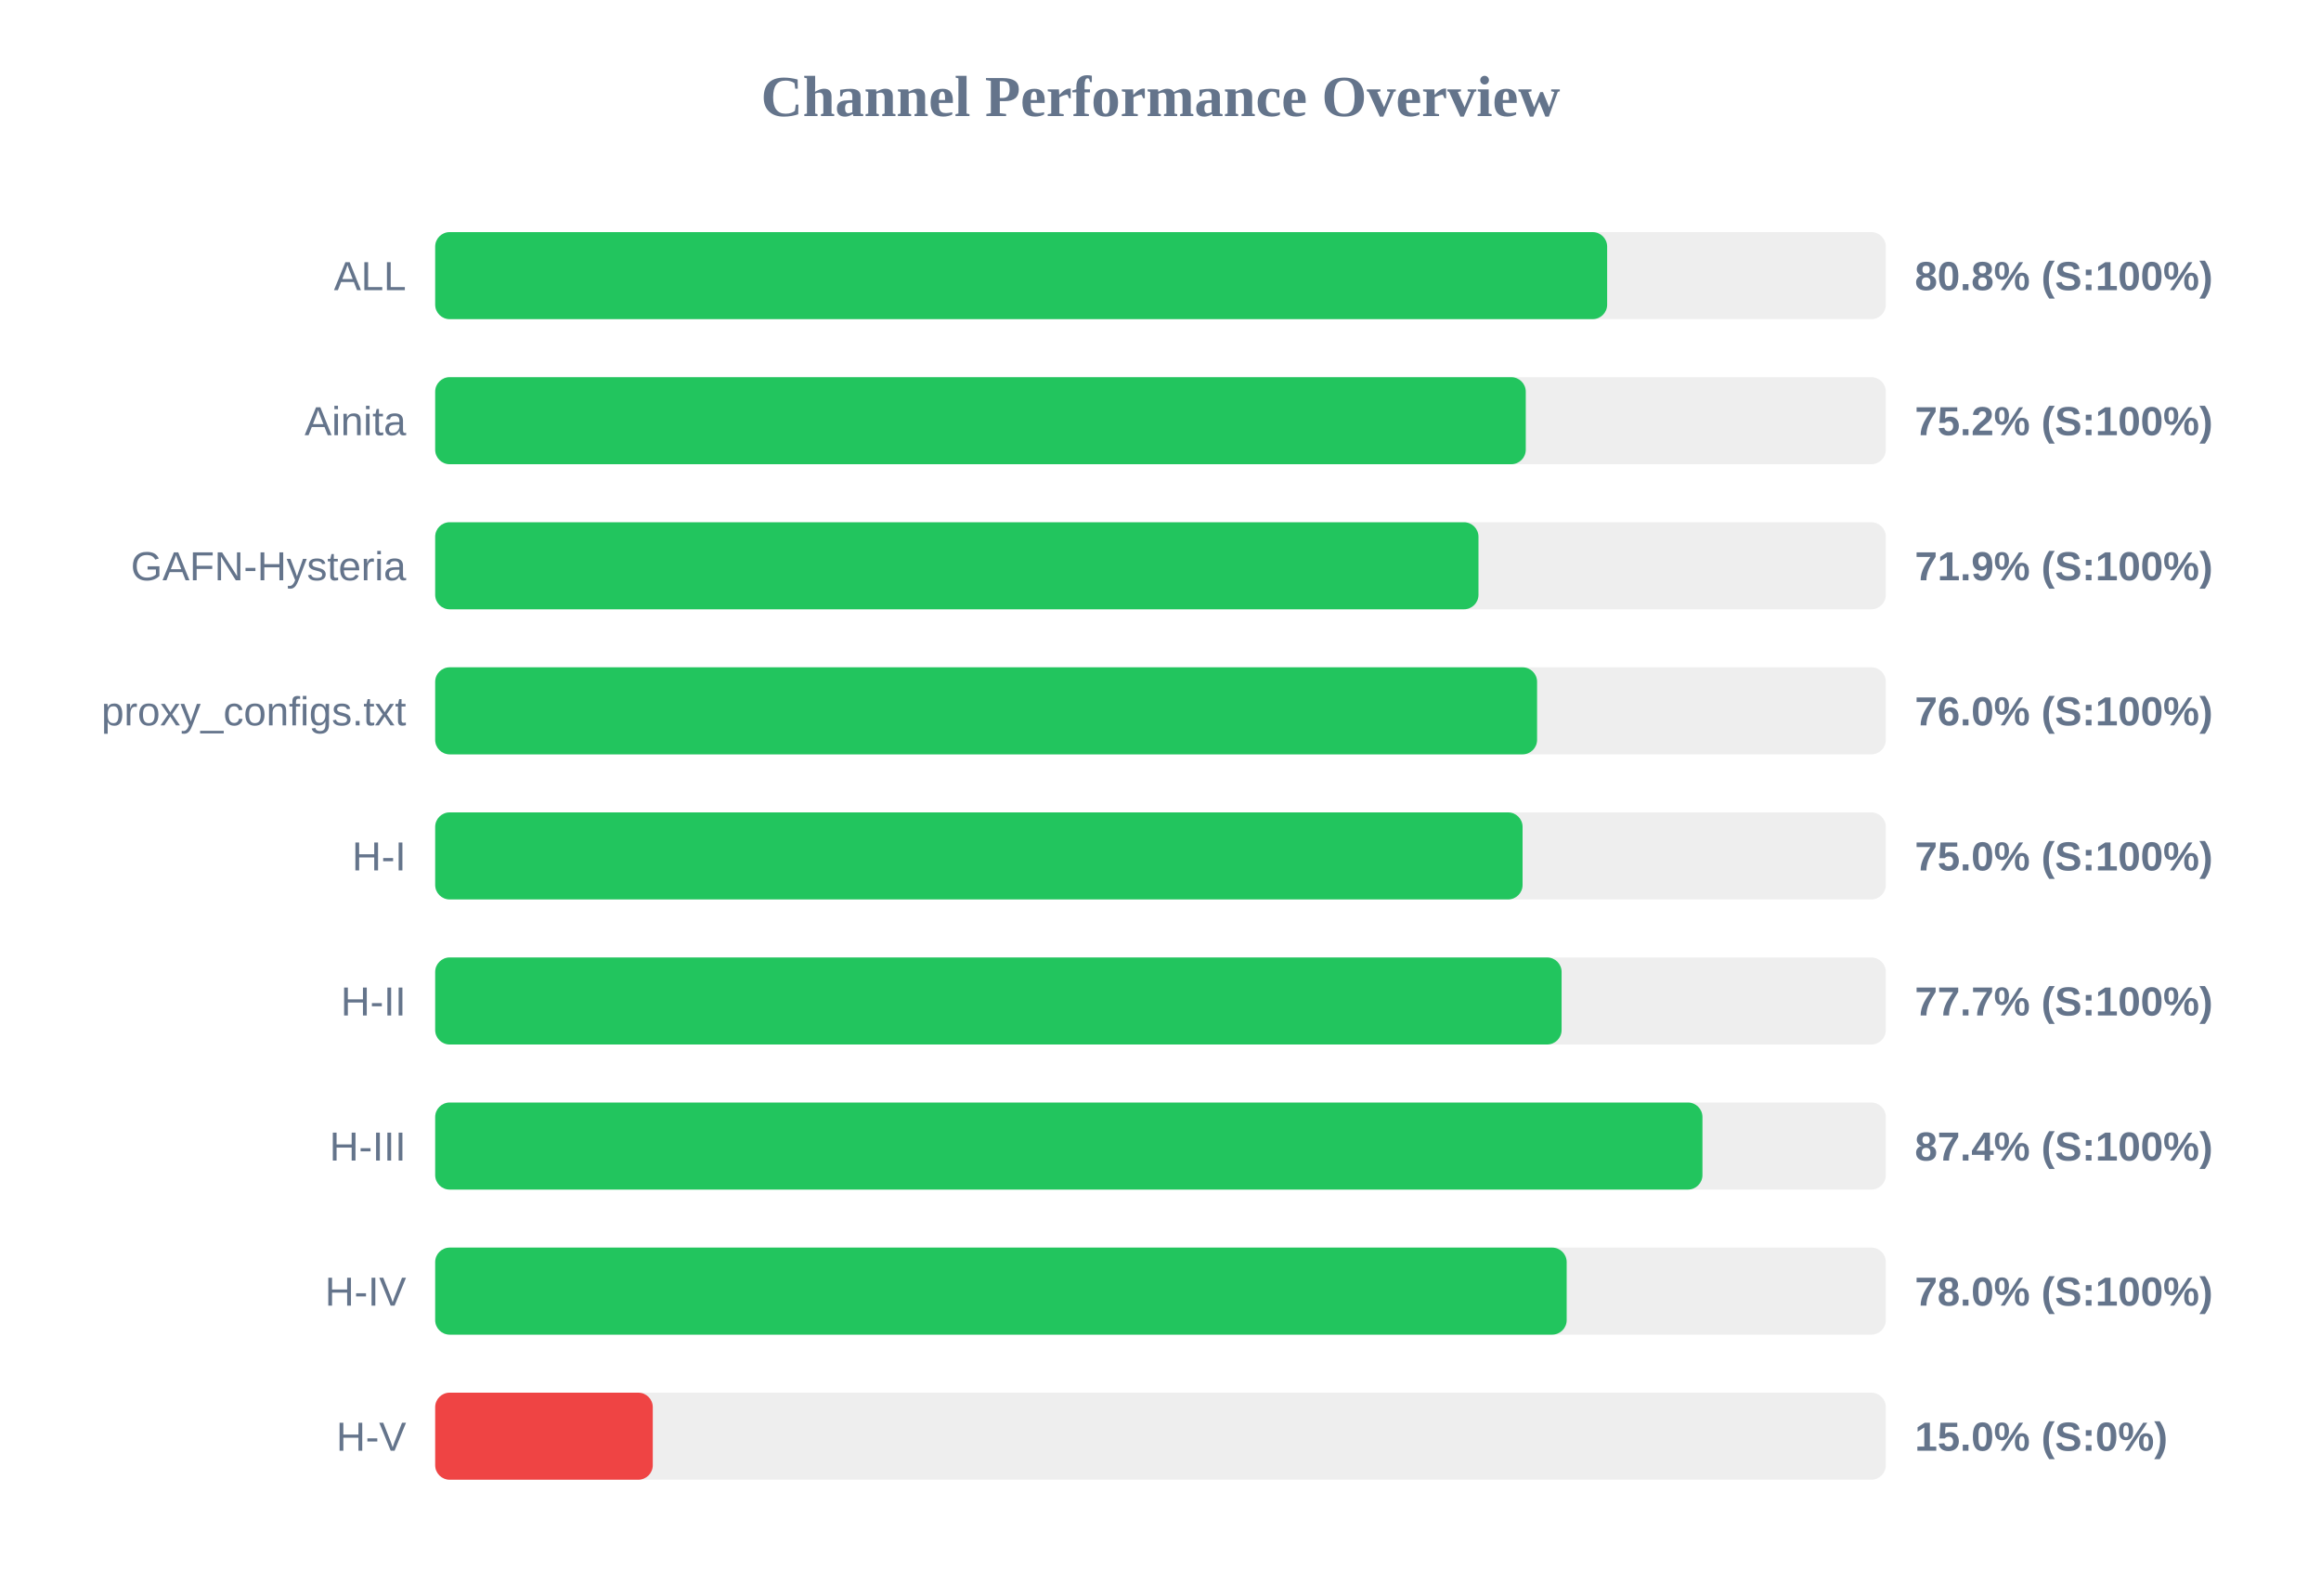
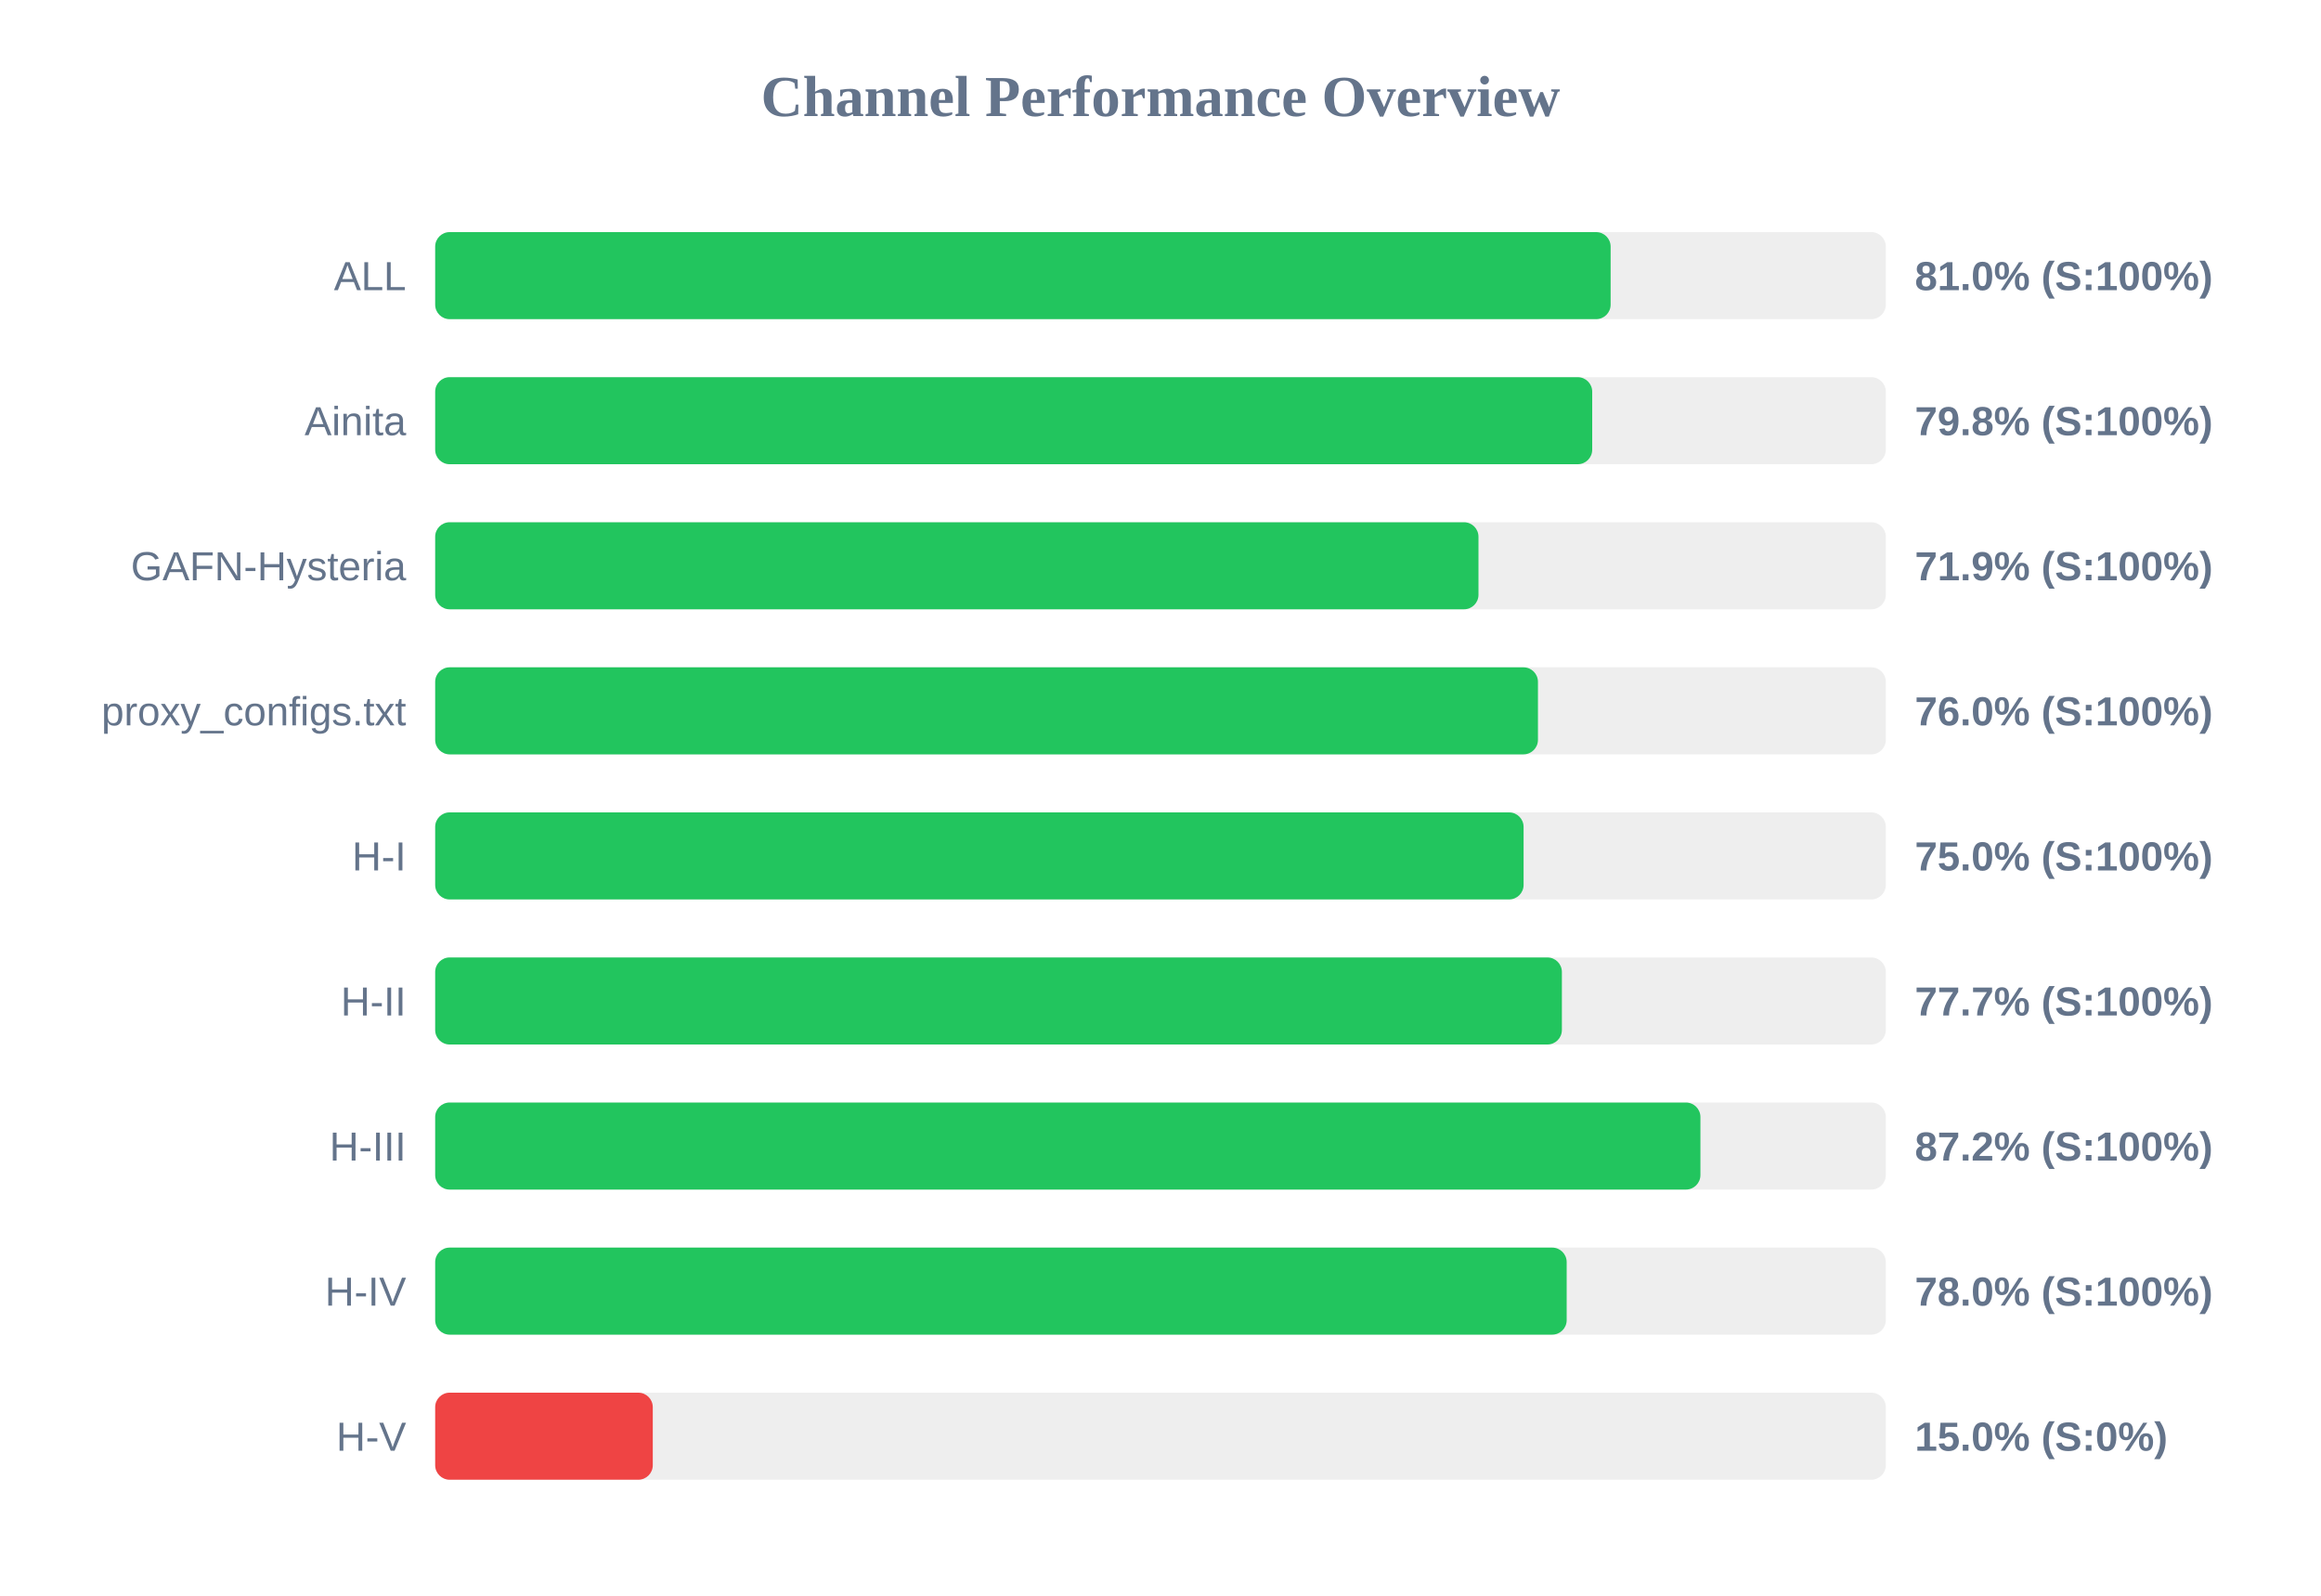
<svg xmlns="http://www.w3.org/2000/svg" width="800" height="550" version="1.1">
  <style>
        .row { font: 14px Arial; fill: #64748b; }
        .score { font: bold 14px Arial; fill: #64748b; }
    </style>
  <text x="400" y="40" text-anchor="middle" font-size="20px" font-weight="bold" fill="#64748b">Channel Performance Overview</text>
  <rect x="150" y="80" width="500" height="30" fill="#eee" rx="5" />
-   <rect x="150" y="80" width="403.95" height="30" fill="#22c55e" rx="5" />
+   <rect x="150" y="80" width="405.15" height="30" fill="#22c55e" rx="5" />
  <text x="140" y="100" text-anchor="end" class="row">ALL</text>
-   <text x="660" y="100" text-anchor="start" class="score">80.8% (S:100%)</text>
+   <text x="660" y="100" text-anchor="start" class="score">81.0% (S:100%)</text>
  <rect x="150" y="130" width="500" height="30" fill="#eee" rx="5" />
-   <rect x="150" y="130" width="375.9" height="30" fill="#22c55e" rx="5" />
+   <rect x="150" y="130" width="398.8" height="30" fill="#22c55e" rx="5" />
  <text x="140" y="150" text-anchor="end" class="row">Ainita</text>
-   <text x="660" y="150" text-anchor="start" class="score">75.2% (S:100%)</text>
+   <text x="660" y="150" text-anchor="start" class="score">79.8% (S:100%)</text>
  <rect x="150" y="180" width="500" height="30" fill="#eee" rx="5" />
  <rect x="150" y="180" width="359.6" height="30" fill="#22c55e" rx="5" />
  <text x="140" y="200" text-anchor="end" class="row">GAFN-Hysteria</text>
  <text x="660" y="200" text-anchor="start" class="score">71.9% (S:100%)</text>
  <rect x="150" y="230" width="500" height="30" fill="#eee" rx="5" />
-   <rect x="150" y="230" width="379.8" height="30" fill="#22c55e" rx="5" />
+   <rect x="150" y="230" width="380.1" height="30" fill="#22c55e" rx="5" />
  <text x="140" y="250" text-anchor="end" class="row">proxy_configs.txt</text>
  <text x="660" y="250" text-anchor="start" class="score">76.0% (S:100%)</text>
  <rect x="150" y="280" width="500" height="30" fill="#eee" rx="5" />
-   <rect x="150" y="280" width="374.8" height="30" fill="#22c55e" rx="5" />
+   <rect x="150" y="280" width="375.15" height="30" fill="#22c55e" rx="5" />
  <text x="140" y="300" text-anchor="end" class="row">H-I</text>
  <text x="660" y="300" text-anchor="start" class="score">75.0% (S:100%)</text>
  <rect x="150" y="330" width="500" height="30" fill="#eee" rx="5" />
-   <rect x="150" y="330" width="388.25" height="30" fill="#22c55e" rx="5" />
+   <rect x="150" y="330" width="388.35" height="30" fill="#22c55e" rx="5" />
  <text x="140" y="350" text-anchor="end" class="row">H-II</text>
  <text x="660" y="350" text-anchor="start" class="score">77.7% (S:100%)</text>
  <rect x="150" y="380" width="500" height="30" fill="#eee" rx="5" />
-   <rect x="150" y="380" width="436.8" height="30" fill="#22c55e" rx="5" />
+   <rect x="150" y="380" width="436.1" height="30" fill="#22c55e" rx="5" />
  <text x="140" y="400" text-anchor="end" class="row">H-III</text>
-   <text x="660" y="400" text-anchor="start" class="score">87.4% (S:100%)</text>
+   <text x="660" y="400" text-anchor="start" class="score">87.2% (S:100%)</text>
  <rect x="150" y="430" width="500" height="30" fill="#eee" rx="5" />
  <rect x="150" y="430" width="390.0" height="30" fill="#22c55e" rx="5" />
  <text x="140" y="450" text-anchor="end" class="row">H-IV</text>
  <text x="660" y="450" text-anchor="start" class="score">78.0% (S:100%)</text>
  <rect x="150" y="480" width="500" height="30" fill="#eee" rx="5" />
  <rect x="150" y="480" width="75.0" height="30" fill="#ef4444" rx="5" />
  <text x="140" y="500" text-anchor="end" class="row">H-V</text>
  <text x="660" y="500" text-anchor="start" class="score">15.0% (S:0%)</text>
</svg>
